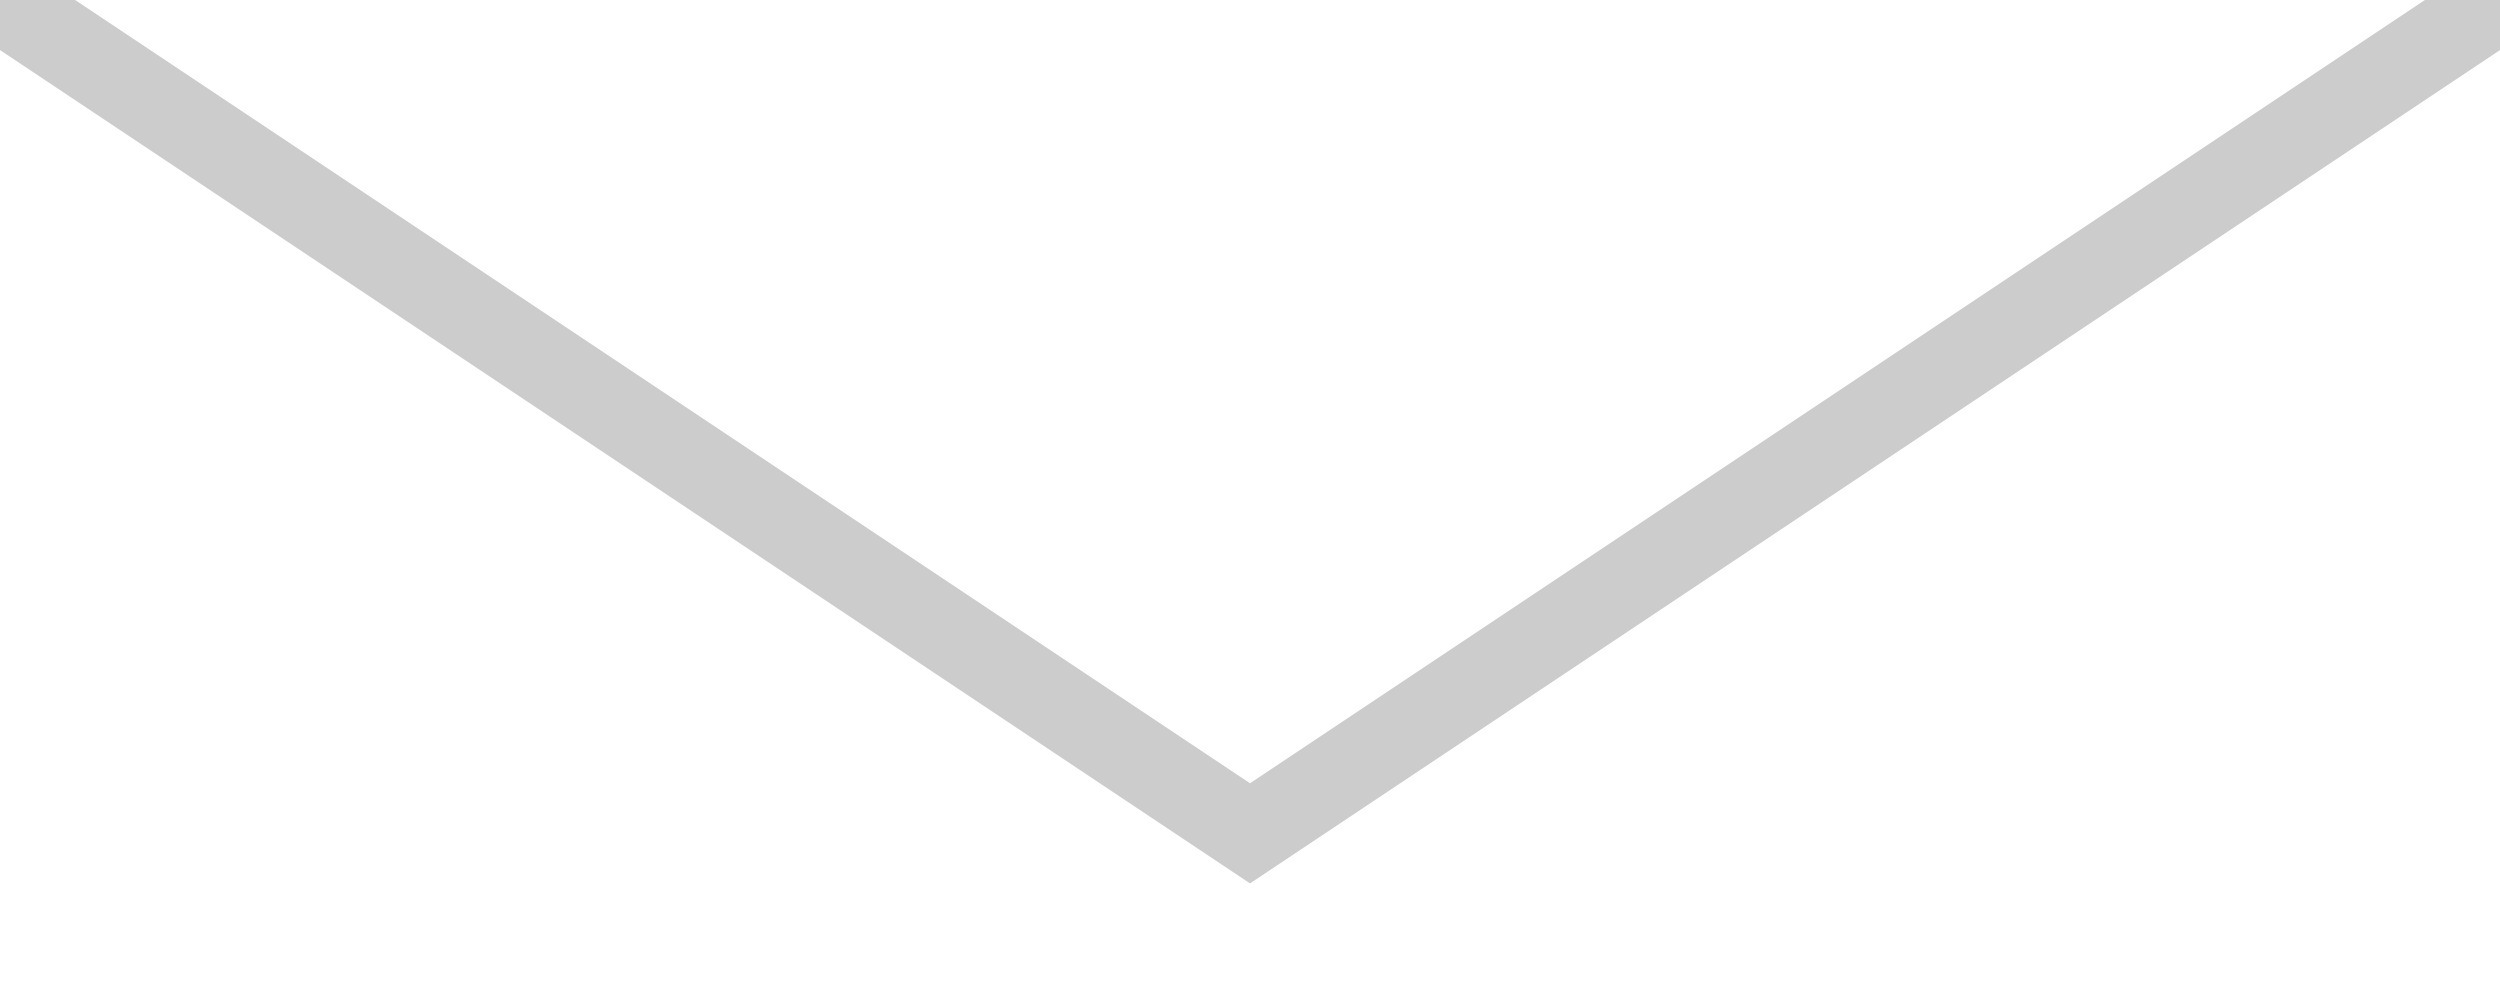
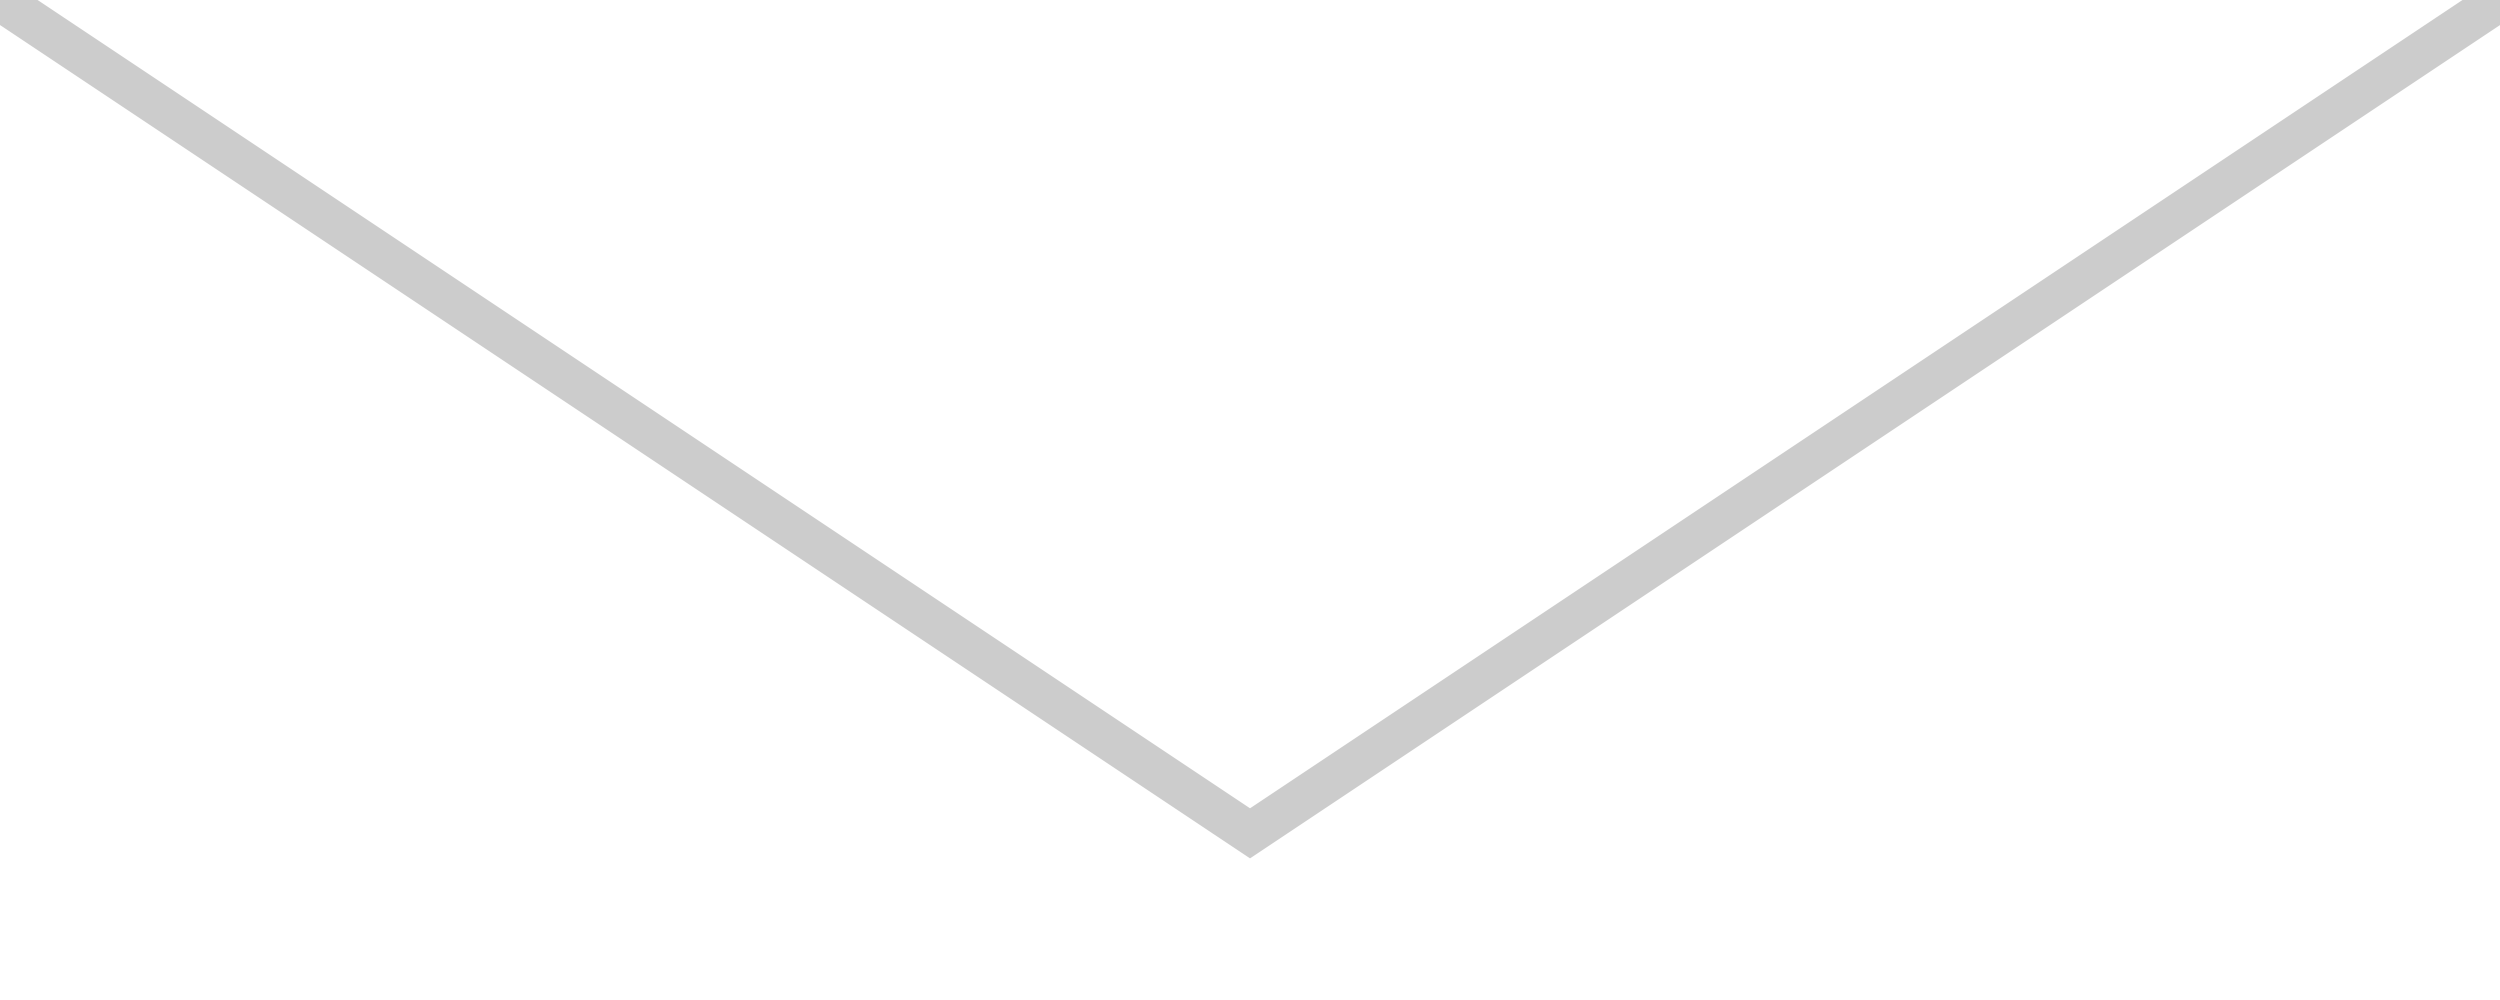
<svg xmlns="http://www.w3.org/2000/svg" viewBox="0 0 60 24">
-   <path fill="transparent" stroke="#ccc" stroke-width="2px" d="M0,0 L30,20 L60,0 L30,20z" />
+   <path fill="transparent" stroke="#ccc" stroke-width="1px" d="M0,0 L30,20 L60,0 L30,20z" />
</svg>
